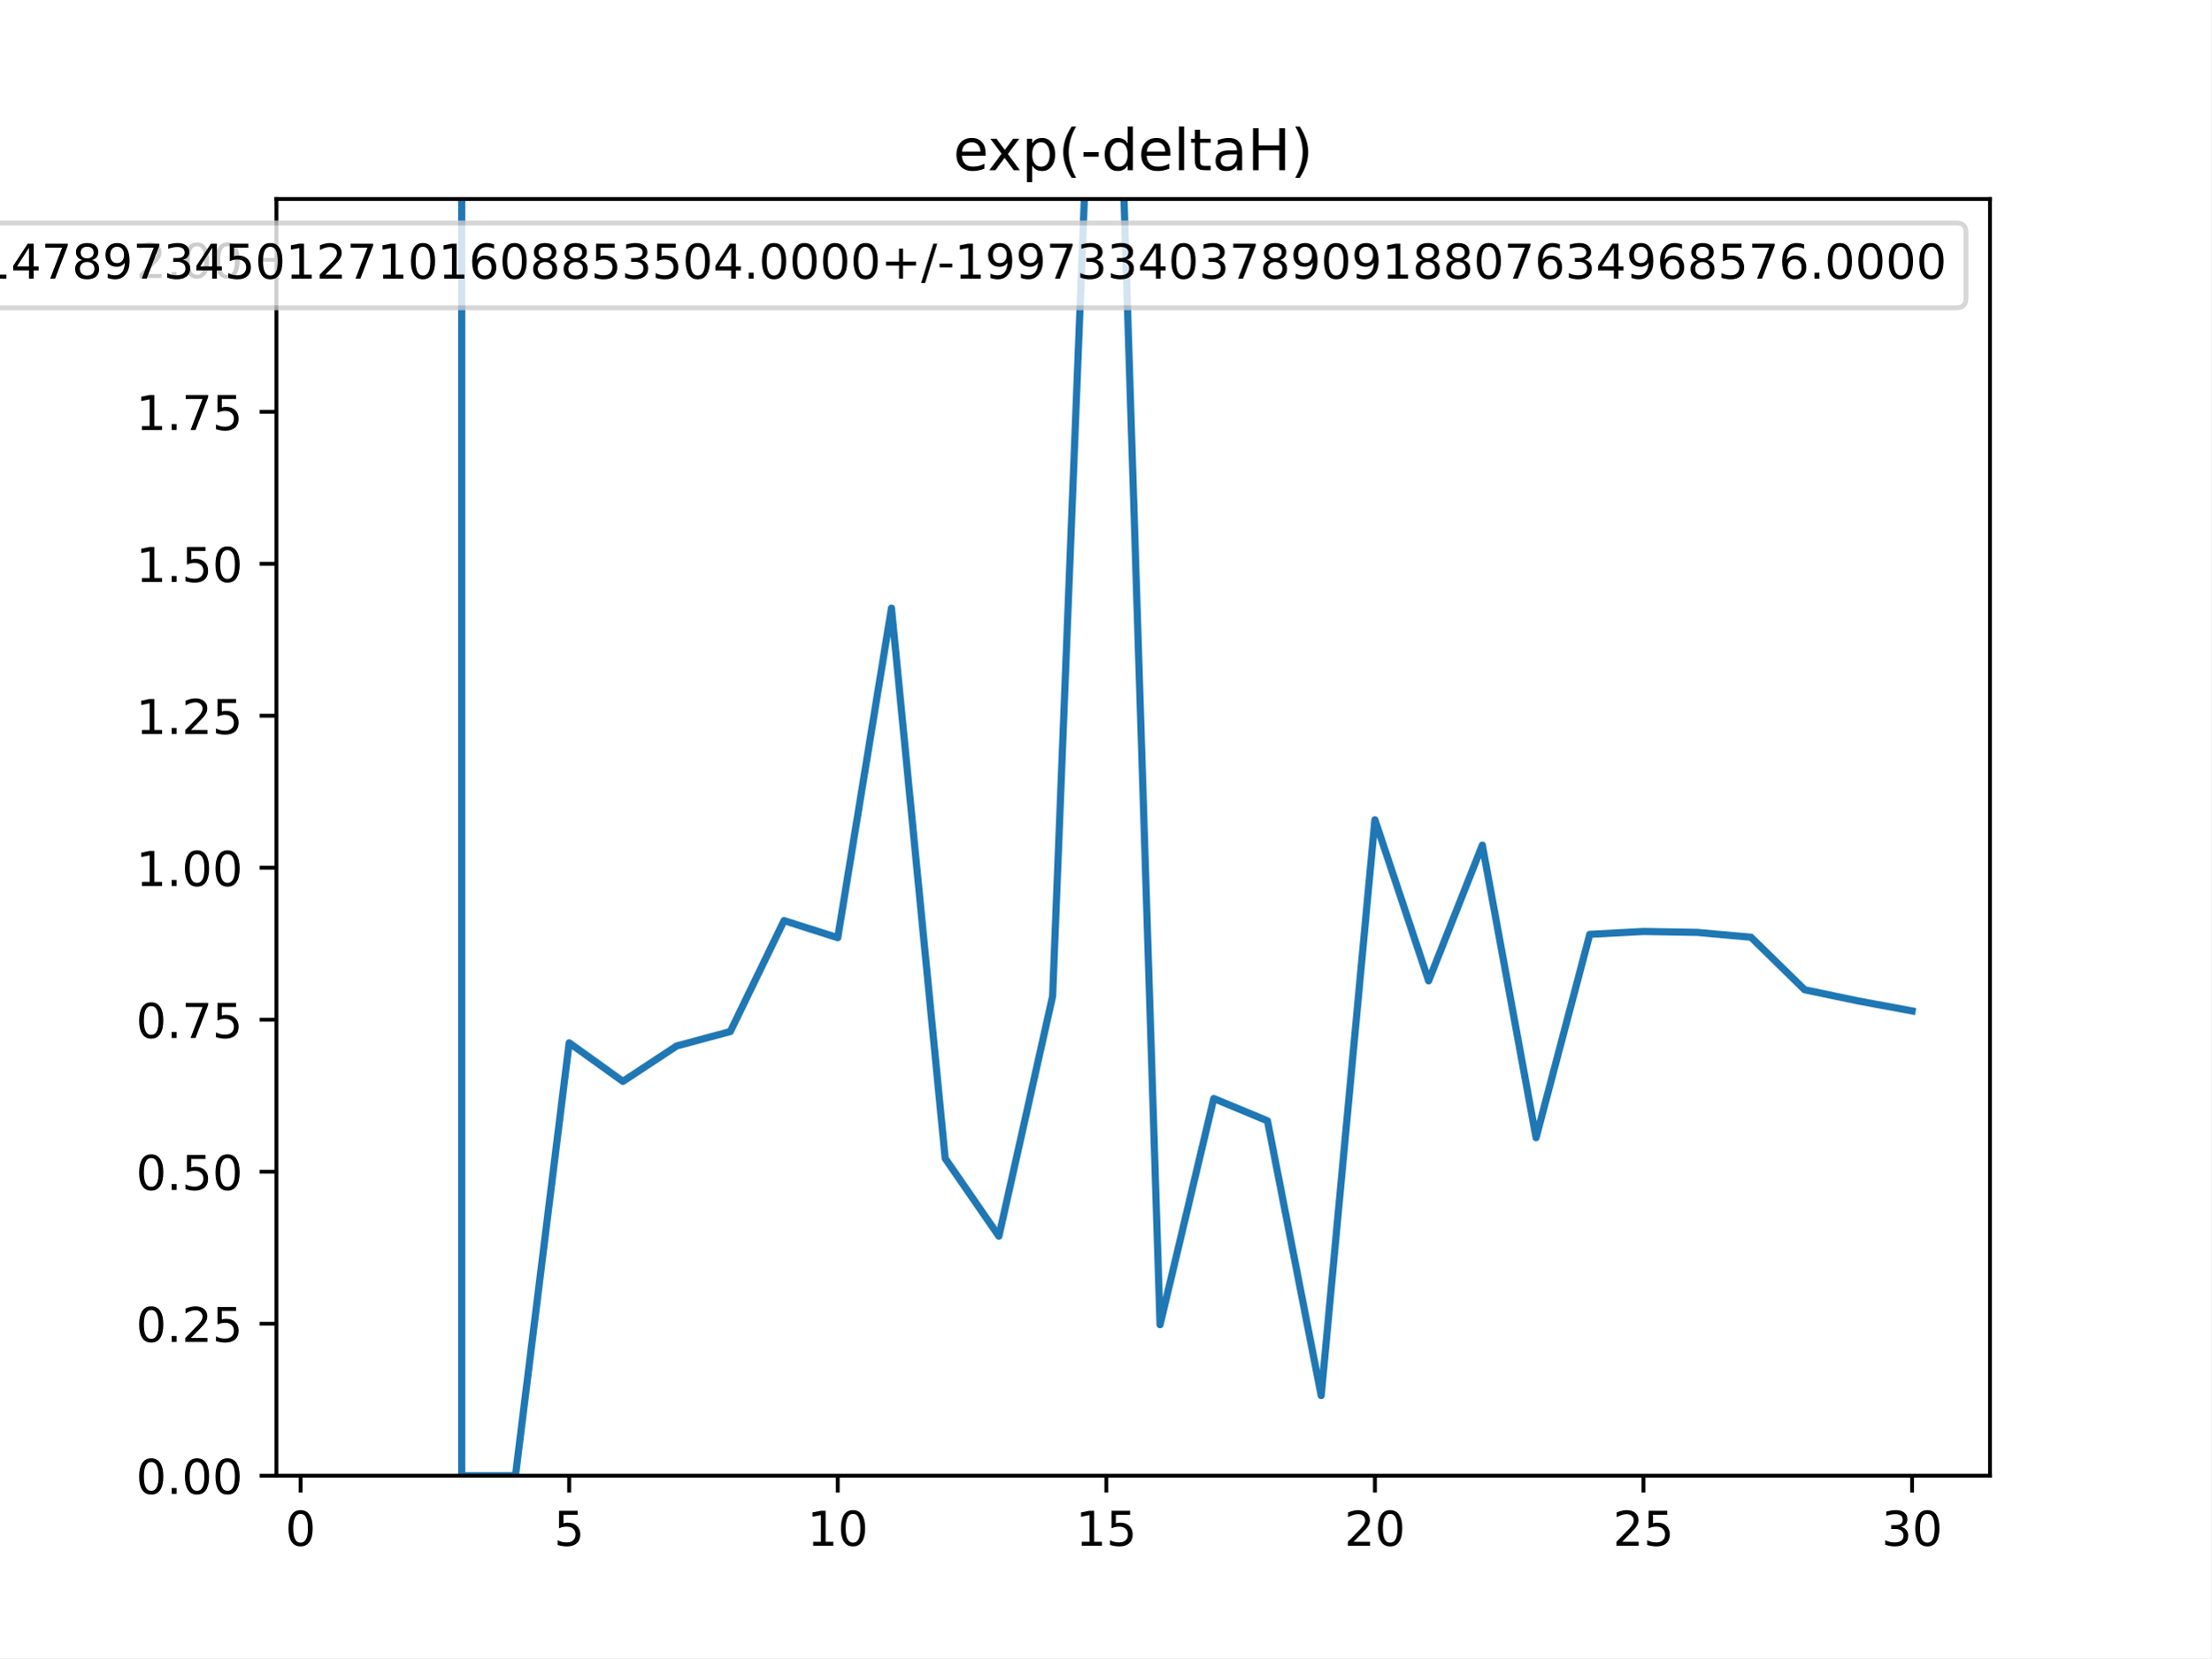
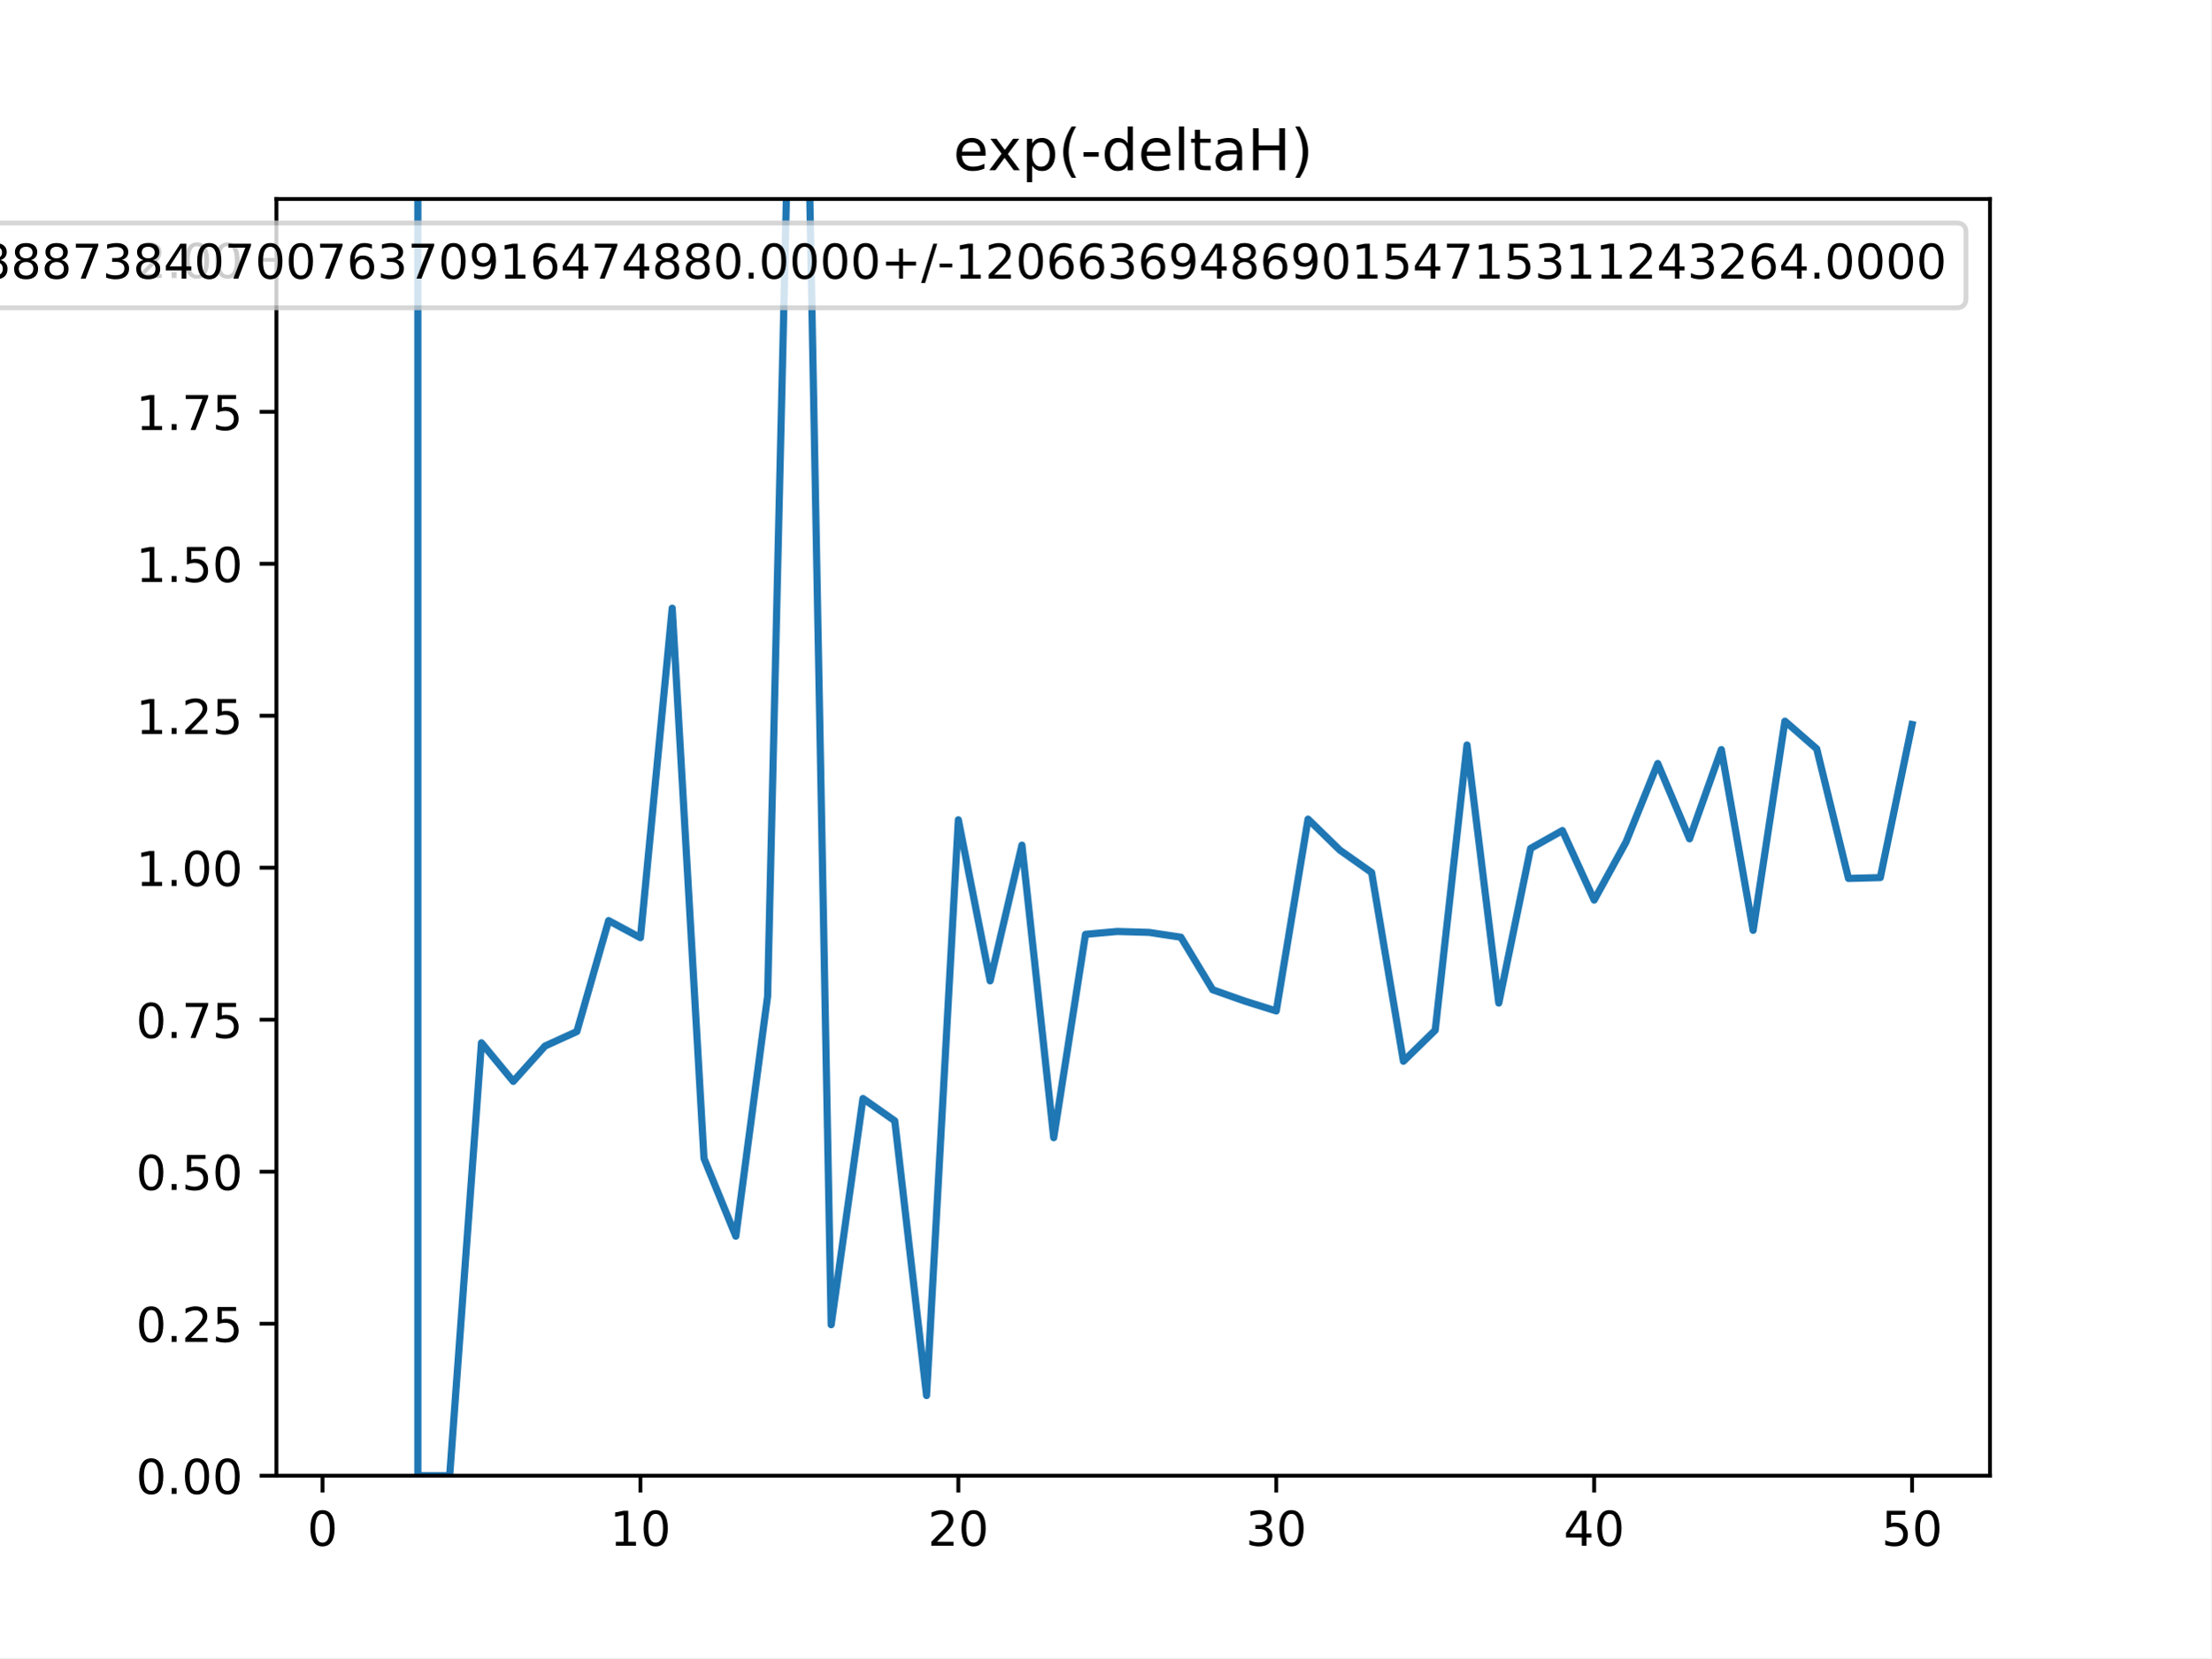
<svg xmlns="http://www.w3.org/2000/svg" xmlns:xlink="http://www.w3.org/1999/xlink" height="345.6pt" version="1.1" viewBox="0 0 460.8 345.6" width="460.8pt">
  <defs>
    <style type="text/css">
*{stroke-linecap:butt;stroke-linejoin:round;}
  </style>
  </defs>
  <g id="figure_1">
    <g id="patch_1">
      <path d="M 0 345.6  L 460.8 345.6  L 460.8 0  L 0 0  z " style="fill:#ffffff;" />
    </g>
    <g id="axes_1">
      <g id="patch_2">
        <path d="M 57.6 307.584  L 414.72 307.584  L 414.72 41.472  L 57.6 41.472  z " style="fill:#ffffff;" />
      </g>
      <g id="matplotlib.axis_1">
        <g id="xtick_1">
          <g id="line2d_1">
            <defs>
-               <path d="M 0 0  L 0 3.5  " id="m29d4446bf2" style="stroke:#000000;stroke-width:0.8;" />
-             </defs>
-             <g>
-               <use style="stroke:#000000;stroke-width:0.8;" x="62.638" xlink:href="#m29d4446bf2" y="307.584" />
+               <path d="M 0 0  L 0 3.5  " id="md94674629e" style="stroke:#000000;stroke-width:0.8;" />
+             </defs>
+             <g>
+               <use style="stroke:#000000;stroke-width:0.8;" x="67.207" xlink:href="#md94674629e" y="307.584" />
            </g>
          </g>
          <g id="text_1">
            <defs>
              <path d="M 31.781 66.406  Q 24.172 66.406 20.328 58.906  Q 16.5 51.422 16.5 36.375  Q 16.5 21.391 20.328 13.891  Q 24.172 6.391 31.781 6.391  Q 39.453 6.391 43.281 13.891  Q 47.125 21.391 47.125 36.375  Q 47.125 51.422 43.281 58.906  Q 39.453 66.406 31.781 66.406  z M 31.781 74.219  Q 44.047 74.219 50.516 64.516  Q 56.984 54.828 56.984 36.375  Q 56.984 17.969 50.516 8.266  Q 44.047 -1.422 31.781 -1.422  Q 19.531 -1.422 13.062 8.266  Q 6.594 17.969 6.594 36.375  Q 6.594 54.828 13.062 64.516  Q 19.531 74.219 31.781 74.219  z " id="DejaVuSans-48" />
            </defs>
-             <g transform="translate(59.45649 322.1824)scale(0.1 -0.1)">
+             <g transform="translate(64.02587 322.1824)scale(0.1 -0.1)">
              <use xlink:href="#DejaVuSans-48" />
            </g>
          </g>
        </g>
        <g id="xtick_2">
          <g id="line2d_2">
            <g>
-               <use style="stroke:#000000;stroke-width:0.8;" x="118.613" xlink:href="#m29d4446bf2" y="307.584" />
+               <use style="stroke:#000000;stroke-width:0.8;" x="133.463" xlink:href="#md94674629e" y="307.584" />
            </g>
          </g>
          <g id="text_2">
            <defs>
-               <path d="M 10.797 72.906  L 49.516 72.906  L 49.516 64.594  L 19.828 64.594  L 19.828 46.734  Q 21.969 47.469 24.109 47.828  Q 26.266 48.188 28.422 48.188  Q 40.625 48.188 47.75 41.5  Q 54.891 34.812 54.891 23.391  Q 54.891 11.625 47.562 5.094  Q 40.234 -1.422 26.906 -1.422  Q 22.312 -1.422 17.547 -0.641  Q 12.797 0.141 7.719 1.703  L 7.719 11.625  Q 12.109 9.234 16.797 8.062  Q 21.484 6.891 26.703 6.891  Q 35.156 6.891 40.078 11.328  Q 45.016 15.766 45.016 23.391  Q 45.016 31 40.078 35.438  Q 35.156 39.891 26.703 39.891  Q 22.75 39.891 18.812 39.016  Q 14.891 38.141 10.797 36.281  z " id="DejaVuSans-53" />
-             </defs>
-             <g transform="translate(115.4314 322.1824)scale(0.1 -0.1)">
-               <use xlink:href="#DejaVuSans-53" />
+               <path d="M 12.406 8.297  L 28.516 8.297  L 28.516 63.922  L 10.984 60.406  L 10.984 69.391  L 28.422 72.906  L 38.281 72.906  L 38.281 8.297  L 54.391 8.297  L 54.391 0  L 12.406 0  z " id="DejaVuSans-49" />
+             </defs>
+             <g transform="translate(127.1007 322.1824)scale(0.1 -0.1)">
+               <use xlink:href="#DejaVuSans-49" />
+               <use x="63.623" xlink:href="#DejaVuSans-48" />
            </g>
          </g>
        </g>
        <g id="xtick_3">
          <g id="line2d_3">
            <g>
-               <use style="stroke:#000000;stroke-width:0.8;" x="174.588" xlink:href="#m29d4446bf2" y="307.584" />
+               <use style="stroke:#000000;stroke-width:0.8;" x="199.719" xlink:href="#md94674629e" y="307.584" />
            </g>
          </g>
          <g id="text_3">
            <defs>
-               <path d="M 12.406 8.297  L 28.516 8.297  L 28.516 63.922  L 10.984 60.406  L 10.984 69.391  L 28.422 72.906  L 38.281 72.906  L 38.281 8.297  L 54.391 8.297  L 54.391 0  L 12.406 0  z " id="DejaVuSans-49" />
-             </defs>
-             <g transform="translate(168.2251 322.1824)scale(0.1 -0.1)">
-               <use xlink:href="#DejaVuSans-49" />
+               <path d="M 19.188 8.297  L 53.609 8.297  L 53.609 0  L 7.328 0  L 7.328 8.297  Q 12.938 14.109 22.625 23.891  Q 32.328 33.688 34.812 36.531  Q 39.547 41.844 41.422 45.531  Q 43.312 49.219 43.312 52.781  Q 43.312 58.594 39.234 62.25  Q 35.156 65.922 28.609 65.922  Q 23.969 65.922 18.812 64.312  Q 13.672 62.703 7.812 59.422  L 7.812 69.391  Q 13.766 71.781 18.938 73  Q 24.125 74.219 28.422 74.219  Q 39.75 74.219 46.484 68.547  Q 53.219 62.891 53.219 53.422  Q 53.219 48.922 51.531 44.891  Q 49.859 40.875 45.406 35.406  Q 44.188 33.984 37.641 27.219  Q 31.109 20.453 19.188 8.297  z " id="DejaVuSans-50" />
+             </defs>
+             <g transform="translate(193.3567 322.1824)scale(0.1 -0.1)">
+               <use xlink:href="#DejaVuSans-50" />
              <use x="63.623" xlink:href="#DejaVuSans-48" />
            </g>
          </g>
        </g>
        <g id="xtick_4">
          <g id="line2d_4">
            <g>
-               <use style="stroke:#000000;stroke-width:0.8;" x="230.563" xlink:href="#m29d4446bf2" y="307.584" />
+               <use style="stroke:#000000;stroke-width:0.8;" x="265.975" xlink:href="#md94674629e" y="307.584" />
            </g>
          </g>
          <g id="text_4">
-             <g transform="translate(224.2 322.1824)scale(0.1 -0.1)">
-               <use xlink:href="#DejaVuSans-49" />
-               <use x="63.623" xlink:href="#DejaVuSans-53" />
+             <defs>
+               <path d="M 40.578 39.312  Q 47.656 37.797 51.625 33  Q 55.609 28.219 55.609 21.188  Q 55.609 10.406 48.188 4.484  Q 40.766 -1.422 27.094 -1.422  Q 22.516 -1.422 17.656 -0.516  Q 12.797 0.391 7.625 2.203  L 7.625 11.719  Q 11.719 9.328 16.594 8.109  Q 21.484 6.891 26.812 6.891  Q 36.078 6.891 40.938 10.547  Q 45.797 14.203 45.797 21.188  Q 45.797 27.641 41.281 31.266  Q 36.766 34.906 28.719 34.906  L 20.219 34.906  L 20.219 43.016  L 29.109 43.016  Q 36.375 43.016 40.234 45.922  Q 44.094 48.828 44.094 54.297  Q 44.094 59.906 40.109 62.906  Q 36.141 65.922 28.719 65.922  Q 24.656 65.922 20.016 65.031  Q 15.375 64.156 9.812 62.312  L 9.812 71.094  Q 15.438 72.656 20.344 73.438  Q 25.25 74.219 29.594 74.219  Q 40.828 74.219 47.359 69.109  Q 53.906 64.016 53.906 55.328  Q 53.906 49.266 50.438 45.094  Q 46.969 40.922 40.578 39.312  z " id="DejaVuSans-51" />
+             </defs>
+             <g transform="translate(259.6127 322.1824)scale(0.1 -0.1)">
+               <use xlink:href="#DejaVuSans-51" />
+               <use x="63.623" xlink:href="#DejaVuSans-48" />
            </g>
          </g>
        </g>
        <g id="xtick_5">
          <g id="line2d_5">
            <g>
-               <use style="stroke:#000000;stroke-width:0.8;" x="286.537" xlink:href="#m29d4446bf2" y="307.584" />
+               <use style="stroke:#000000;stroke-width:0.8;" x="332.231" xlink:href="#md94674629e" y="307.584" />
            </g>
          </g>
          <g id="text_5">
            <defs>
-               <path d="M 19.188 8.297  L 53.609 8.297  L 53.609 0  L 7.328 0  L 7.328 8.297  Q 12.938 14.109 22.625 23.891  Q 32.328 33.688 34.812 36.531  Q 39.547 41.844 41.422 45.531  Q 43.312 49.219 43.312 52.781  Q 43.312 58.594 39.234 62.25  Q 35.156 65.922 28.609 65.922  Q 23.969 65.922 18.812 64.312  Q 13.672 62.703 7.812 59.422  L 7.812 69.391  Q 13.766 71.781 18.938 73  Q 24.125 74.219 28.422 74.219  Q 39.75 74.219 46.484 68.547  Q 53.219 62.891 53.219 53.422  Q 53.219 48.922 51.531 44.891  Q 49.859 40.875 45.406 35.406  Q 44.188 33.984 37.641 27.219  Q 31.109 20.453 19.188 8.297  z " id="DejaVuSans-50" />
-             </defs>
-             <g transform="translate(280.1749 322.1824)scale(0.1 -0.1)">
-               <use xlink:href="#DejaVuSans-50" />
+               <path d="M 37.797 64.312  L 12.891 25.391  L 37.797 25.391  z M 35.203 72.906  L 47.609 72.906  L 47.609 25.391  L 58.016 25.391  L 58.016 17.188  L 47.609 17.188  L 47.609 0  L 37.797 0  L 37.797 17.188  L 4.891 17.188  L 4.891 26.703  z " id="DejaVuSans-52" />
+             </defs>
+             <g transform="translate(325.8687 322.1824)scale(0.1 -0.1)">
+               <use xlink:href="#DejaVuSans-52" />
              <use x="63.623" xlink:href="#DejaVuSans-48" />
            </g>
          </g>
        </g>
        <g id="xtick_6">
          <g id="line2d_6">
            <g>
-               <use style="stroke:#000000;stroke-width:0.8;" x="342.512" xlink:href="#m29d4446bf2" y="307.584" />
+               <use style="stroke:#000000;stroke-width:0.8;" x="398.487" xlink:href="#md94674629e" y="307.584" />
            </g>
          </g>
          <g id="text_6">
-             <g transform="translate(336.1499 322.1824)scale(0.1 -0.1)">
-               <use xlink:href="#DejaVuSans-50" />
-               <use x="63.623" xlink:href="#DejaVuSans-53" />
-             </g>
-           </g>
-         </g>
-         <g id="xtick_7">
-           <g id="line2d_7">
-             <g>
-               <use style="stroke:#000000;stroke-width:0.8;" x="398.487" xlink:href="#m29d4446bf2" y="307.584" />
-             </g>
-           </g>
-           <g id="text_7">
-             <defs>
-               <path d="M 40.578 39.312  Q 47.656 37.797 51.625 33  Q 55.609 28.219 55.609 21.188  Q 55.609 10.406 48.188 4.484  Q 40.766 -1.422 27.094 -1.422  Q 22.516 -1.422 17.656 -0.516  Q 12.797 0.391 7.625 2.203  L 7.625 11.719  Q 11.719 9.328 16.594 8.109  Q 21.484 6.891 26.812 6.891  Q 36.078 6.891 40.938 10.547  Q 45.797 14.203 45.797 21.188  Q 45.797 27.641 41.281 31.266  Q 36.766 34.906 28.719 34.906  L 20.219 34.906  L 20.219 43.016  L 29.109 43.016  Q 36.375 43.016 40.234 45.922  Q 44.094 48.828 44.094 54.297  Q 44.094 59.906 40.109 62.906  Q 36.141 65.922 28.719 65.922  Q 24.656 65.922 20.016 65.031  Q 15.375 64.156 9.812 62.312  L 9.812 71.094  Q 15.438 72.656 20.344 73.438  Q 25.25 74.219 29.594 74.219  Q 40.828 74.219 47.359 69.109  Q 53.906 64.016 53.906 55.328  Q 53.906 49.266 50.438 45.094  Q 46.969 40.922 40.578 39.312  z " id="DejaVuSans-51" />
+             <defs>
+               <path d="M 10.797 72.906  L 49.516 72.906  L 49.516 64.594  L 19.828 64.594  L 19.828 46.734  Q 21.969 47.469 24.109 47.828  Q 26.266 48.188 28.422 48.188  Q 40.625 48.188 47.75 41.5  Q 54.891 34.812 54.891 23.391  Q 54.891 11.625 47.562 5.094  Q 40.234 -1.422 26.906 -1.422  Q 22.312 -1.422 17.547 -0.641  Q 12.797 0.141 7.719 1.703  L 7.719 11.625  Q 12.109 9.234 16.797 8.062  Q 21.484 6.891 26.703 6.891  Q 35.156 6.891 40.078 11.328  Q 45.016 15.766 45.016 23.391  Q 45.016 31 40.078 35.438  Q 35.156 39.891 26.703 39.891  Q 22.75 39.891 18.812 39.016  Q 14.891 38.141 10.797 36.281  z " id="DejaVuSans-53" />
            </defs>
            <g transform="translate(392.1248 322.1824)scale(0.1 -0.1)">
-               <use xlink:href="#DejaVuSans-51" />
+               <use xlink:href="#DejaVuSans-53" />
              <use x="63.623" xlink:href="#DejaVuSans-48" />
            </g>
          </g>
        </g>
      </g>
      <g id="matplotlib.axis_2">
        <g id="ytick_1">
-           <g id="line2d_8">
-             <defs>
-               <path d="M 0 0  L -3.5 0  " id="mfe0bbd15fa" style="stroke:#000000;stroke-width:0.8;" />
-             </defs>
-             <g>
-               <use style="stroke:#000000;stroke-width:0.8;" x="57.6" xlink:href="#mfe0bbd15fa" y="307.584" />
-             </g>
-           </g>
-           <g id="text_8">
+           <g id="line2d_7">
+             <defs>
+               <path d="M 0 0  L -3.5 0  " id="md14f2dcede" style="stroke:#000000;stroke-width:0.8;" />
+             </defs>
+             <g>
+               <use style="stroke:#000000;stroke-width:0.8;" x="57.6" xlink:href="#md14f2dcede" y="307.584" />
+             </g>
+           </g>
+           <g id="text_7">
            <defs>
              <path d="M 10.688 12.406  L 21 12.406  L 21 0  L 10.688 0  z " id="DejaVuSans-46" />
            </defs>
            <g transform="translate(28.33438 311.3832)scale(0.1 -0.1)">
              <use xlink:href="#DejaVuSans-48" />
              <use x="63.623" xlink:href="#DejaVuSans-46" />
              <use x="95.41" xlink:href="#DejaVuSans-48" />
              <use x="159.033" xlink:href="#DejaVuSans-48" />
            </g>
          </g>
        </g>
        <g id="ytick_2">
-           <g id="line2d_9">
-             <g>
-               <use style="stroke:#000000;stroke-width:0.8;" x="57.6" xlink:href="#mfe0bbd15fa" y="275.904" />
-             </g>
-           </g>
-           <g id="text_9">
+           <g id="line2d_8">
+             <g>
+               <use style="stroke:#000000;stroke-width:0.8;" x="57.6" xlink:href="#md14f2dcede" y="275.904" />
+             </g>
+           </g>
+           <g id="text_8">
            <g transform="translate(28.33438 279.7032)scale(0.1 -0.1)">
              <use xlink:href="#DejaVuSans-48" />
              <use x="63.623" xlink:href="#DejaVuSans-46" />
              <use x="95.41" xlink:href="#DejaVuSans-50" />
              <use x="159.033" xlink:href="#DejaVuSans-53" />
            </g>
          </g>
        </g>
        <g id="ytick_3">
-           <g id="line2d_10">
-             <g>
-               <use style="stroke:#000000;stroke-width:0.8;" x="57.6" xlink:href="#mfe0bbd15fa" y="244.224" />
-             </g>
-           </g>
-           <g id="text_10">
+           <g id="line2d_9">
+             <g>
+               <use style="stroke:#000000;stroke-width:0.8;" x="57.6" xlink:href="#md14f2dcede" y="244.224" />
+             </g>
+           </g>
+           <g id="text_9">
            <g transform="translate(28.33438 248.0232)scale(0.1 -0.1)">
              <use xlink:href="#DejaVuSans-48" />
              <use x="63.623" xlink:href="#DejaVuSans-46" />
              <use x="95.41" xlink:href="#DejaVuSans-53" />
              <use x="159.033" xlink:href="#DejaVuSans-48" />
            </g>
          </g>
        </g>
        <g id="ytick_4">
-           <g id="line2d_11">
-             <g>
-               <use style="stroke:#000000;stroke-width:0.8;" x="57.6" xlink:href="#mfe0bbd15fa" y="212.544" />
-             </g>
-           </g>
-           <g id="text_11">
+           <g id="line2d_10">
+             <g>
+               <use style="stroke:#000000;stroke-width:0.8;" x="57.6" xlink:href="#md14f2dcede" y="212.544" />
+             </g>
+           </g>
+           <g id="text_10">
            <defs>
              <path d="M 8.203 72.906  L 55.078 72.906  L 55.078 68.703  L 28.609 0  L 18.312 0  L 43.219 64.594  L 8.203 64.594  z " id="DejaVuSans-55" />
            </defs>
            <g transform="translate(28.33438 216.3432)scale(0.1 -0.1)">
              <use xlink:href="#DejaVuSans-48" />
              <use x="63.623" xlink:href="#DejaVuSans-46" />
              <use x="95.41" xlink:href="#DejaVuSans-55" />
              <use x="159.033" xlink:href="#DejaVuSans-53" />
            </g>
          </g>
        </g>
        <g id="ytick_5">
-           <g id="line2d_12">
-             <g>
-               <use style="stroke:#000000;stroke-width:0.8;" x="57.6" xlink:href="#mfe0bbd15fa" y="180.864" />
-             </g>
-           </g>
-           <g id="text_12">
+           <g id="line2d_11">
+             <g>
+               <use style="stroke:#000000;stroke-width:0.8;" x="57.6" xlink:href="#md14f2dcede" y="180.864" />
+             </g>
+           </g>
+           <g id="text_11">
            <g transform="translate(28.33438 184.6632)scale(0.1 -0.1)">
              <use xlink:href="#DejaVuSans-49" />
              <use x="63.623" xlink:href="#DejaVuSans-46" />
              <use x="95.41" xlink:href="#DejaVuSans-48" />
              <use x="159.033" xlink:href="#DejaVuSans-48" />
            </g>
          </g>
        </g>
        <g id="ytick_6">
-           <g id="line2d_13">
-             <g>
-               <use style="stroke:#000000;stroke-width:0.8;" x="57.6" xlink:href="#mfe0bbd15fa" y="149.184" />
-             </g>
-           </g>
-           <g id="text_13">
+           <g id="line2d_12">
+             <g>
+               <use style="stroke:#000000;stroke-width:0.8;" x="57.6" xlink:href="#md14f2dcede" y="149.184" />
+             </g>
+           </g>
+           <g id="text_12">
            <g transform="translate(28.33438 152.9832)scale(0.1 -0.1)">
              <use xlink:href="#DejaVuSans-49" />
              <use x="63.623" xlink:href="#DejaVuSans-46" />
              <use x="95.41" xlink:href="#DejaVuSans-50" />
              <use x="159.033" xlink:href="#DejaVuSans-53" />
            </g>
          </g>
        </g>
        <g id="ytick_7">
-           <g id="line2d_14">
-             <g>
-               <use style="stroke:#000000;stroke-width:0.8;" x="57.6" xlink:href="#mfe0bbd15fa" y="117.504" />
-             </g>
-           </g>
-           <g id="text_14">
+           <g id="line2d_13">
+             <g>
+               <use style="stroke:#000000;stroke-width:0.8;" x="57.6" xlink:href="#md14f2dcede" y="117.504" />
+             </g>
+           </g>
+           <g id="text_13">
            <g transform="translate(28.33438 121.3032)scale(0.1 -0.1)">
              <use xlink:href="#DejaVuSans-49" />
              <use x="63.623" xlink:href="#DejaVuSans-46" />
              <use x="95.41" xlink:href="#DejaVuSans-53" />
              <use x="159.033" xlink:href="#DejaVuSans-48" />
            </g>
          </g>
        </g>
        <g id="ytick_8">
-           <g id="line2d_15">
-             <g>
-               <use style="stroke:#000000;stroke-width:0.8;" x="57.6" xlink:href="#mfe0bbd15fa" y="85.824" />
-             </g>
-           </g>
-           <g id="text_15">
+           <g id="line2d_14">
+             <g>
+               <use style="stroke:#000000;stroke-width:0.8;" x="57.6" xlink:href="#md14f2dcede" y="85.824" />
+             </g>
+           </g>
+           <g id="text_14">
            <g transform="translate(28.33438 89.62322)scale(0.1 -0.1)">
              <use xlink:href="#DejaVuSans-49" />
              <use x="63.623" xlink:href="#DejaVuSans-46" />
              <use x="95.41" xlink:href="#DejaVuSans-55" />
              <use x="159.033" xlink:href="#DejaVuSans-53" />
            </g>
          </g>
        </g>
        <g id="ytick_9">
-           <g id="line2d_16">
-             <g>
-               <use style="stroke:#000000;stroke-width:0.8;" x="57.6" xlink:href="#mfe0bbd15fa" y="54.144" />
-             </g>
-           </g>
-           <g id="text_16">
+           <g id="line2d_15">
+             <g>
+               <use style="stroke:#000000;stroke-width:0.8;" x="57.6" xlink:href="#md14f2dcede" y="54.144" />
+             </g>
+           </g>
+           <g id="text_15">
            <g transform="translate(28.33438 57.94322)scale(0.1 -0.1)">
              <use xlink:href="#DejaVuSans-50" />
              <use x="63.623" xlink:href="#DejaVuSans-46" />
              <use x="95.41" xlink:href="#DejaVuSans-48" />
              <use x="159.033" xlink:href="#DejaVuSans-48" />
            </g>
          </g>
        </g>
      </g>
-       <g id="line2d_17">
-         <path clip-path="url(#p7df713cc97)" d="M 96.223 -1  L 96.223 307.584  L 107.418 307.584  L 118.613 217.357  L 129.808 225.395  L 141.003 218.022  L 152.198 215.006  L 163.393 191.885  L 174.588 195.444  L 185.783 126.765  L 196.978 241.449  L 208.173 257.662  L 219.368 207.634  L 227.673 -1  M 232.886 -1  L 241.757 276.112  L 252.952 228.965  L 264.147 233.619  L 275.342 290.874  L 286.537 170.872  L 297.732 204.438  L 308.927 176.152  L 320.122 237.133  L 331.317 194.742  L 342.512 194.148  L 353.707 194.341  L 364.902 195.343  L 376.097 206.298  L 387.292 208.639  L 398.487 210.714  " style="fill:none;stroke:#1f77b4;stroke-linecap:square;stroke-width:1.5;" />
+       <g id="line2d_16">
+         <path clip-path="url(#p77a079c8d0)" d="M 87.084 -1  L 87.084 307.584  L 93.71 307.584  L 100.335 217.357  L 106.961 225.395  L 113.586 218.022  L 120.212 215.006  L 126.838 191.885  L 133.463 195.444  L 140.089 126.765  L 146.714 241.449  L 153.34 257.662  L 159.966 207.634  L 164.881 -1  M 167.967 -1  L 173.217 276.112  L 179.842 228.965  L 186.468 233.619  L 193.094 290.874  L 199.719 170.872  L 206.345 204.438  L 212.97 176.152  L 219.596 237.133  L 226.222 194.742  L 232.847 194.148  L 239.473 194.341  L 246.098 195.343  L 252.724 206.298  L 259.35 208.639  L 265.975 210.714  L 272.601 170.731  L 279.226 177.19  L 285.852 181.865  L 292.478 221.199  L 299.103 214.726  L 305.729 155.277  L 312.354 209.067  L 318.98 176.843  L 325.606 173.112  L 332.231 187.607  L 338.857 175.53  L 345.482 159.14  L 352.108 174.842  L 358.734 156.237  L 365.359 193.909  L 371.985 150.309  L 378.61 156.077  L 385.236 183.095  L 391.862 182.917  L 398.487 151.012  " style="fill:none;stroke:#1f77b4;stroke-linecap:square;stroke-width:1.5;" />
      </g>
      <g id="patch_3">
        <path d="M 57.6 307.584  L 57.6 41.472  " style="fill:none;stroke:#000000;stroke-linecap:square;stroke-linejoin:miter;stroke-width:0.8;" />
      </g>
      <g id="patch_4">
        <path d="M 414.72 307.584  L 414.72 41.472  " style="fill:none;stroke:#000000;stroke-linecap:square;stroke-linejoin:miter;stroke-width:0.8;" />
      </g>
      <g id="patch_5">
        <path d="M 57.6 307.584  L 414.72 307.584  " style="fill:none;stroke:#000000;stroke-linecap:square;stroke-linejoin:miter;stroke-width:0.8;" />
      </g>
      <g id="patch_6">
        <path d="M 57.6 41.472  L 414.72 41.472  " style="fill:none;stroke:#000000;stroke-linecap:square;stroke-linejoin:miter;stroke-width:0.8;" />
      </g>
-       <g id="text_17">
+       <g id="text_16">
        <defs>
          <path d="M 56.203 29.594  L 56.203 25.203  L 14.891 25.203  Q 15.484 15.922 20.484 11.062  Q 25.484 6.203 34.422 6.203  Q 39.594 6.203 44.453 7.469  Q 49.312 8.734 54.109 11.281  L 54.109 2.781  Q 49.266 0.734 44.188 -0.344  Q 39.109 -1.422 33.891 -1.422  Q 20.797 -1.422 13.156 6.188  Q 5.516 13.812 5.516 26.812  Q 5.516 40.234 12.766 48.109  Q 20.016 56 32.328 56  Q 43.359 56 49.781 48.891  Q 56.203 41.797 56.203 29.594  z M 47.219 32.234  Q 47.125 39.594 43.094 43.984  Q 39.062 48.391 32.422 48.391  Q 24.906 48.391 20.391 44.141  Q 15.875 39.891 15.188 32.172  z " id="DejaVuSans-101" />
          <path d="M 54.891 54.688  L 35.109 28.078  L 55.906 0  L 45.312 0  L 29.391 21.484  L 13.484 0  L 2.875 0  L 24.125 28.609  L 4.688 54.688  L 15.281 54.688  L 29.781 35.203  L 44.281 54.688  z " id="DejaVuSans-120" />
          <path d="M 18.109 8.203  L 18.109 -20.797  L 9.078 -20.797  L 9.078 54.688  L 18.109 54.688  L 18.109 46.391  Q 20.953 51.266 25.266 53.625  Q 29.594 56 35.594 56  Q 45.562 56 51.781 48.094  Q 58.016 40.188 58.016 27.297  Q 58.016 14.406 51.781 6.484  Q 45.562 -1.422 35.594 -1.422  Q 29.594 -1.422 25.266 0.953  Q 20.953 3.328 18.109 8.203  z M 48.688 27.297  Q 48.688 37.203 44.609 42.844  Q 40.531 48.484 33.406 48.484  Q 26.266 48.484 22.188 42.844  Q 18.109 37.203 18.109 27.297  Q 18.109 17.391 22.188 11.75  Q 26.266 6.109 33.406 6.109  Q 40.531 6.109 44.609 11.75  Q 48.688 17.391 48.688 27.297  z " id="DejaVuSans-112" />
          <path d="M 31 75.875  Q 24.469 64.656 21.281 53.656  Q 18.109 42.672 18.109 31.391  Q 18.109 20.125 21.312 9.062  Q 24.516 -2 31 -13.188  L 23.188 -13.188  Q 15.875 -1.703 12.234 9.375  Q 8.594 20.453 8.594 31.391  Q 8.594 42.281 12.203 53.312  Q 15.828 64.359 23.188 75.875  z " id="DejaVuSans-40" />
          <path d="M 4.891 31.391  L 31.203 31.391  L 31.203 23.391  L 4.891 23.391  z " id="DejaVuSans-45" />
          <path d="M 45.406 46.391  L 45.406 75.984  L 54.391 75.984  L 54.391 0  L 45.406 0  L 45.406 8.203  Q 42.578 3.328 38.25 0.953  Q 33.938 -1.422 27.875 -1.422  Q 17.969 -1.422 11.734 6.484  Q 5.516 14.406 5.516 27.297  Q 5.516 40.188 11.734 48.094  Q 17.969 56 27.875 56  Q 33.938 56 38.25 53.625  Q 42.578 51.266 45.406 46.391  z M 14.797 27.297  Q 14.797 17.391 18.875 11.75  Q 22.953 6.109 30.078 6.109  Q 37.203 6.109 41.297 11.75  Q 45.406 17.391 45.406 27.297  Q 45.406 37.203 41.297 42.844  Q 37.203 48.484 30.078 48.484  Q 22.953 48.484 18.875 42.844  Q 14.797 37.203 14.797 27.297  z " id="DejaVuSans-100" />
          <path d="M 9.422 75.984  L 18.406 75.984  L 18.406 0  L 9.422 0  z " id="DejaVuSans-108" />
          <path d="M 18.312 70.219  L 18.312 54.688  L 36.812 54.688  L 36.812 47.703  L 18.312 47.703  L 18.312 18.016  Q 18.312 11.328 20.141 9.422  Q 21.969 7.516 27.594 7.516  L 36.812 7.516  L 36.812 0  L 27.594 0  Q 17.188 0 13.234 3.875  Q 9.281 7.766 9.281 18.016  L 9.281 47.703  L 2.688 47.703  L 2.688 54.688  L 9.281 54.688  L 9.281 70.219  z " id="DejaVuSans-116" />
          <path d="M 34.281 27.484  Q 23.391 27.484 19.188 25  Q 14.984 22.516 14.984 16.5  Q 14.984 11.719 18.141 8.906  Q 21.297 6.109 26.703 6.109  Q 34.188 6.109 38.703 11.406  Q 43.219 16.703 43.219 25.484  L 43.219 27.484  z M 52.203 31.203  L 52.203 0  L 43.219 0  L 43.219 8.297  Q 40.141 3.328 35.547 0.953  Q 30.953 -1.422 24.312 -1.422  Q 15.922 -1.422 10.953 3.297  Q 6 8.016 6 15.922  Q 6 25.141 12.172 29.828  Q 18.359 34.516 30.609 34.516  L 43.219 34.516  L 43.219 35.406  Q 43.219 41.609 39.141 45  Q 35.062 48.391 27.688 48.391  Q 23 48.391 18.547 47.266  Q 14.109 46.141 10.016 43.891  L 10.016 52.203  Q 14.938 54.109 19.578 55.047  Q 24.219 56 28.609 56  Q 40.484 56 46.344 49.844  Q 52.203 43.703 52.203 31.203  z " id="DejaVuSans-97" />
          <path d="M 9.812 72.906  L 19.672 72.906  L 19.672 43.016  L 55.516 43.016  L 55.516 72.906  L 65.375 72.906  L 65.375 0  L 55.516 0  L 55.516 34.719  L 19.672 34.719  L 19.672 0  L 9.812 0  z " id="DejaVuSans-72" />
          <path d="M 8.016 75.875  L 15.828 75.875  Q 23.141 64.359 26.781 53.312  Q 30.422 42.281 30.422 31.391  Q 30.422 20.453 26.781 9.375  Q 23.141 -1.703 15.828 -13.188  L 8.016 -13.188  Q 14.5 -2 17.703 9.062  Q 20.906 20.125 20.906 31.391  Q 20.906 42.672 17.703 53.656  Q 14.5 64.656 8.016 75.875  z " id="DejaVuSans-41" />
        </defs>
        <g transform="translate(198.6572 35.472)scale(0.12 -0.12)">
          <use xlink:href="#DejaVuSans-101" />
          <use x="59.773" xlink:href="#DejaVuSans-120" />
          <use x="118.953" xlink:href="#DejaVuSans-112" />
          <use x="182.43" xlink:href="#DejaVuSans-40" />
          <use x="221.443" xlink:href="#DejaVuSans-45" />
          <use x="257.527" xlink:href="#DejaVuSans-100" />
          <use x="321.004" xlink:href="#DejaVuSans-101" />
          <use x="382.527" xlink:href="#DejaVuSans-108" />
          <use x="410.311" xlink:href="#DejaVuSans-116" />
          <use x="449.52" xlink:href="#DejaVuSans-97" />
          <use x="510.799" xlink:href="#DejaVuSans-72" />
          <use x="585.994" xlink:href="#DejaVuSans-41" />
        </g>
      </g>
      <g id="legend_1">
        <g id="patch_7">
          <path d="M -53.193 64.15  L 407.72 64.15  Q 409.72 64.15 409.72 62.15  L 409.72 48.472  Q 409.72 46.472 407.72 46.472  L -53.193 46.472  Q -55.193 46.472 -55.193 48.472  L -55.193 62.15  Q -55.193 64.15 -53.193 64.15  z " style="fill:#ffffff;opacity:0.8;stroke:#cccccc;stroke-linejoin:miter;" />
        </g>
-         <g id="line2d_18">
+         <g id="line2d_17">
          <path style="fill:none;stroke:#1f77b4;stroke-linecap:square;stroke-width:1.5;" />
        </g>
-         <g id="line2d_19" />
-         <g id="text_18">
+         <g id="line2d_18" />
+         <g id="text_17">
          <defs>
-             <path d="M 37.797 64.312  L 12.891 25.391  L 37.797 25.391  z M 35.203 72.906  L 47.609 72.906  L 47.609 25.391  L 58.016 25.391  L 58.016 17.188  L 47.609 17.188  L 47.609 0  L 37.797 0  L 37.797 17.188  L 4.891 17.188  L 4.891 26.703  z " id="DejaVuSans-52" />
            <path d="M 31.781 34.625  Q 24.75 34.625 20.719 30.859  Q 16.703 27.094 16.703 20.516  Q 16.703 13.922 20.719 10.156  Q 24.75 6.391 31.781 6.391  Q 38.812 6.391 42.859 10.172  Q 46.922 13.969 46.922 20.516  Q 46.922 27.094 42.891 30.859  Q 38.875 34.625 31.781 34.625  z M 21.922 38.812  Q 15.578 40.375 12.031 44.719  Q 8.5 49.078 8.5 55.328  Q 8.5 64.062 14.719 69.141  Q 20.953 74.219 31.781 74.219  Q 42.672 74.219 48.875 69.141  Q 55.078 64.062 55.078 55.328  Q 55.078 49.078 51.531 44.719  Q 48 40.375 41.703 38.812  Q 48.828 37.156 52.797 32.312  Q 56.781 27.484 56.781 20.516  Q 56.781 9.906 50.312 4.234  Q 43.844 -1.422 31.781 -1.422  Q 19.734 -1.422 13.25 4.234  Q 6.781 9.906 6.781 20.516  Q 6.781 27.484 10.781 32.312  Q 14.797 37.156 21.922 38.812  z M 18.312 54.391  Q 18.312 48.734 21.844 45.562  Q 25.391 42.391 31.781 42.391  Q 38.141 42.391 41.719 45.562  Q 45.312 48.734 45.312 54.391  Q 45.312 60.062 41.719 63.234  Q 38.141 66.406 31.781 66.406  Q 25.391 66.406 21.844 63.234  Q 18.312 60.062 18.312 54.391  z " id="DejaVuSans-56" />
+             <path d="M 33.016 40.375  Q 26.375 40.375 22.484 35.828  Q 18.609 31.297 18.609 23.391  Q 18.609 15.531 22.484 10.953  Q 26.375 6.391 33.016 6.391  Q 39.656 6.391 43.531 10.953  Q 47.406 15.531 47.406 23.391  Q 47.406 31.297 43.531 35.828  Q 39.656 40.375 33.016 40.375  z M 52.594 71.297  L 52.594 62.312  Q 48.875 64.062 45.094 64.984  Q 41.312 65.922 37.594 65.922  Q 27.828 65.922 22.672 59.328  Q 17.531 52.734 16.797 39.406  Q 19.672 43.656 24.016 45.922  Q 28.375 48.188 33.594 48.188  Q 44.578 48.188 50.953 41.516  Q 57.328 34.859 57.328 23.391  Q 57.328 12.156 50.688 5.359  Q 44.047 -1.422 33.016 -1.422  Q 20.359 -1.422 13.672 8.266  Q 6.984 17.969 6.984 36.375  Q 6.984 53.656 15.188 63.938  Q 23.391 74.219 37.203 74.219  Q 40.922 74.219 44.703 73.484  Q 48.484 72.75 52.594 71.297  z " id="DejaVuSans-54" />
            <path d="M 10.984 1.516  L 10.984 10.5  Q 14.703 8.734 18.5 7.812  Q 22.312 6.891 25.984 6.891  Q 35.75 6.891 40.891 13.453  Q 46.047 20.016 46.781 33.406  Q 43.953 29.203 39.594 26.953  Q 35.25 24.703 29.984 24.703  Q 19.047 24.703 12.672 31.312  Q 6.297 37.938 6.297 49.422  Q 6.297 60.641 12.938 67.422  Q 19.578 74.219 30.609 74.219  Q 43.266 74.219 49.922 64.516  Q 56.594 54.828 56.594 36.375  Q 56.594 19.141 48.406 8.859  Q 40.234 -1.422 26.422 -1.422  Q 22.703 -1.422 18.891 -0.688  Q 15.094 0.047 10.984 1.516  z M 30.609 32.422  Q 37.25 32.422 41.125 36.953  Q 45.016 41.5 45.016 49.422  Q 45.016 57.281 41.125 61.844  Q 37.25 66.406 30.609 66.406  Q 23.969 66.406 20.094 61.844  Q 16.219 57.281 16.219 49.422  Q 16.219 41.5 20.094 36.953  Q 23.969 32.422 30.609 32.422  z " id="DejaVuSans-57" />
-             <path d="M 33.016 40.375  Q 26.375 40.375 22.484 35.828  Q 18.609 31.297 18.609 23.391  Q 18.609 15.531 22.484 10.953  Q 26.375 6.391 33.016 6.391  Q 39.656 6.391 43.531 10.953  Q 47.406 15.531 47.406 23.391  Q 47.406 31.297 43.531 35.828  Q 39.656 40.375 33.016 40.375  z M 52.594 71.297  L 52.594 62.312  Q 48.875 64.062 45.094 64.984  Q 41.312 65.922 37.594 65.922  Q 27.828 65.922 22.672 59.328  Q 17.531 52.734 16.797 39.406  Q 19.672 43.656 24.016 45.922  Q 28.375 48.188 33.594 48.188  Q 44.578 48.188 50.953 41.516  Q 57.328 34.859 57.328 23.391  Q 57.328 12.156 50.688 5.359  Q 44.047 -1.422 33.016 -1.422  Q 20.359 -1.422 13.672 8.266  Q 6.984 17.969 6.984 36.375  Q 6.984 53.656 15.188 63.938  Q 23.391 74.219 37.203 74.219  Q 40.922 74.219 44.703 73.484  Q 48.484 72.75 52.594 71.297  z " id="DejaVuSans-54" />
            <path d="M 46 62.703  L 46 35.5  L 73.188 35.5  L 73.188 27.203  L 46 27.203  L 46 0  L 37.797 0  L 37.797 27.203  L 10.594 27.203  L 10.594 35.5  L 37.797 35.5  L 37.797 62.703  z " id="DejaVuSans-43" />
            <path d="M 25.391 72.906  L 33.688 72.906  L 8.297 -9.281  L 0 -9.281  z " id="DejaVuSans-47" />
          </defs>
          <g transform="translate(-23.1925 58.07044)scale(0.1 -0.1)">
-             <use xlink:href="#DejaVuSans-50" />
-             <use x="63.623" xlink:href="#DejaVuSans-48" />
-             <use x="127.246" xlink:href="#DejaVuSans-51" />
-             <use x="190.869" xlink:href="#DejaVuSans-49" />
-             <use x="254.492" xlink:href="#DejaVuSans-52" />
-             <use x="318.115" xlink:href="#DejaVuSans-55" />
-             <use x="381.738" xlink:href="#DejaVuSans-56" />
-             <use x="445.361" xlink:href="#DejaVuSans-57" />
-             <use x="508.984" xlink:href="#DejaVuSans-55" />
-             <use x="572.607" xlink:href="#DejaVuSans-51" />
-             <use x="636.23" xlink:href="#DejaVuSans-52" />
-             <use x="699.854" xlink:href="#DejaVuSans-53" />
+             <use xlink:href="#DejaVuSans-49" />
+             <use x="63.623" xlink:href="#DejaVuSans-50" />
+             <use x="127.246" xlink:href="#DejaVuSans-49" />
+             <use x="190.869" xlink:href="#DejaVuSans-56" />
+             <use x="254.492" xlink:href="#DejaVuSans-56" />
+             <use x="318.115" xlink:href="#DejaVuSans-56" />
+             <use x="381.738" xlink:href="#DejaVuSans-55" />
+             <use x="445.361" xlink:href="#DejaVuSans-51" />
+             <use x="508.984" xlink:href="#DejaVuSans-56" />
+             <use x="572.607" xlink:href="#DejaVuSans-52" />
+             <use x="636.23" xlink:href="#DejaVuSans-48" />
+             <use x="699.854" xlink:href="#DejaVuSans-55" />
            <use x="763.477" xlink:href="#DejaVuSans-48" />
-             <use x="827.1" xlink:href="#DejaVuSans-49" />
-             <use x="890.723" xlink:href="#DejaVuSans-50" />
-             <use x="954.346" xlink:href="#DejaVuSans-55" />
-             <use x="1017.969" xlink:href="#DejaVuSans-49" />
-             <use x="1081.592" xlink:href="#DejaVuSans-48" />
-             <use x="1145.215" xlink:href="#DejaVuSans-49" />
-             <use x="1208.838" xlink:href="#DejaVuSans-54" />
-             <use x="1272.461" xlink:href="#DejaVuSans-48" />
-             <use x="1336.084" xlink:href="#DejaVuSans-56" />
-             <use x="1399.707" xlink:href="#DejaVuSans-56" />
-             <use x="1463.33" xlink:href="#DejaVuSans-53" />
-             <use x="1526.953" xlink:href="#DejaVuSans-51" />
-             <use x="1590.576" xlink:href="#DejaVuSans-53" />
-             <use x="1654.199" xlink:href="#DejaVuSans-48" />
-             <use x="1717.822" xlink:href="#DejaVuSans-52" />
+             <use x="827.1" xlink:href="#DejaVuSans-48" />
+             <use x="890.723" xlink:href="#DejaVuSans-55" />
+             <use x="954.346" xlink:href="#DejaVuSans-54" />
+             <use x="1017.969" xlink:href="#DejaVuSans-51" />
+             <use x="1081.592" xlink:href="#DejaVuSans-55" />
+             <use x="1145.215" xlink:href="#DejaVuSans-48" />
+             <use x="1208.838" xlink:href="#DejaVuSans-57" />
+             <use x="1272.461" xlink:href="#DejaVuSans-49" />
+             <use x="1336.084" xlink:href="#DejaVuSans-54" />
+             <use x="1399.707" xlink:href="#DejaVuSans-52" />
+             <use x="1463.33" xlink:href="#DejaVuSans-55" />
+             <use x="1526.953" xlink:href="#DejaVuSans-52" />
+             <use x="1590.576" xlink:href="#DejaVuSans-56" />
+             <use x="1654.199" xlink:href="#DejaVuSans-56" />
+             <use x="1717.822" xlink:href="#DejaVuSans-48" />
            <use x="1781.445" xlink:href="#DejaVuSans-46" />
            <use x="1813.232" xlink:href="#DejaVuSans-48" />
            <use x="1876.855" xlink:href="#DejaVuSans-48" />
            <use x="1940.479" xlink:href="#DejaVuSans-48" />
            <use x="2004.102" xlink:href="#DejaVuSans-48" />
            <use x="2067.725" xlink:href="#DejaVuSans-43" />
            <use x="2151.514" xlink:href="#DejaVuSans-47" />
            <use x="2185.205" xlink:href="#DejaVuSans-45" />
            <use x="2221.289" xlink:href="#DejaVuSans-49" />
-             <use x="2284.912" xlink:href="#DejaVuSans-57" />
-             <use x="2348.535" xlink:href="#DejaVuSans-57" />
-             <use x="2412.158" xlink:href="#DejaVuSans-55" />
-             <use x="2475.781" xlink:href="#DejaVuSans-51" />
+             <use x="2284.912" xlink:href="#DejaVuSans-50" />
+             <use x="2348.535" xlink:href="#DejaVuSans-48" />
+             <use x="2412.158" xlink:href="#DejaVuSans-54" />
+             <use x="2475.781" xlink:href="#DejaVuSans-54" />
            <use x="2539.404" xlink:href="#DejaVuSans-51" />
-             <use x="2603.027" xlink:href="#DejaVuSans-52" />
-             <use x="2666.65" xlink:href="#DejaVuSans-48" />
-             <use x="2730.273" xlink:href="#DejaVuSans-51" />
-             <use x="2793.896" xlink:href="#DejaVuSans-55" />
-             <use x="2857.52" xlink:href="#DejaVuSans-56" />
+             <use x="2603.027" xlink:href="#DejaVuSans-54" />
+             <use x="2666.65" xlink:href="#DejaVuSans-57" />
+             <use x="2730.273" xlink:href="#DejaVuSans-52" />
+             <use x="2793.896" xlink:href="#DejaVuSans-56" />
+             <use x="2857.52" xlink:href="#DejaVuSans-54" />
            <use x="2921.143" xlink:href="#DejaVuSans-57" />
            <use x="2984.766" xlink:href="#DejaVuSans-48" />
-             <use x="3048.389" xlink:href="#DejaVuSans-57" />
-             <use x="3112.012" xlink:href="#DejaVuSans-49" />
-             <use x="3175.635" xlink:href="#DejaVuSans-56" />
-             <use x="3239.258" xlink:href="#DejaVuSans-56" />
-             <use x="3302.881" xlink:href="#DejaVuSans-48" />
-             <use x="3366.504" xlink:href="#DejaVuSans-55" />
-             <use x="3430.127" xlink:href="#DejaVuSans-54" />
-             <use x="3493.75" xlink:href="#DejaVuSans-51" />
-             <use x="3557.373" xlink:href="#DejaVuSans-52" />
-             <use x="3620.996" xlink:href="#DejaVuSans-57" />
-             <use x="3684.619" xlink:href="#DejaVuSans-54" />
-             <use x="3748.242" xlink:href="#DejaVuSans-56" />
-             <use x="3811.865" xlink:href="#DejaVuSans-53" />
-             <use x="3875.488" xlink:href="#DejaVuSans-55" />
-             <use x="3939.111" xlink:href="#DejaVuSans-54" />
+             <use x="3048.389" xlink:href="#DejaVuSans-49" />
+             <use x="3112.012" xlink:href="#DejaVuSans-53" />
+             <use x="3175.635" xlink:href="#DejaVuSans-52" />
+             <use x="3239.258" xlink:href="#DejaVuSans-55" />
+             <use x="3302.881" xlink:href="#DejaVuSans-49" />
+             <use x="3366.504" xlink:href="#DejaVuSans-53" />
+             <use x="3430.127" xlink:href="#DejaVuSans-51" />
+             <use x="3493.75" xlink:href="#DejaVuSans-49" />
+             <use x="3557.373" xlink:href="#DejaVuSans-49" />
+             <use x="3620.996" xlink:href="#DejaVuSans-50" />
+             <use x="3684.619" xlink:href="#DejaVuSans-52" />
+             <use x="3748.242" xlink:href="#DejaVuSans-51" />
+             <use x="3811.865" xlink:href="#DejaVuSans-50" />
+             <use x="3875.488" xlink:href="#DejaVuSans-54" />
+             <use x="3939.111" xlink:href="#DejaVuSans-52" />
            <use x="4002.734" xlink:href="#DejaVuSans-46" />
            <use x="4034.521" xlink:href="#DejaVuSans-48" />
            <use x="4098.145" xlink:href="#DejaVuSans-48" />
            <use x="4161.768" xlink:href="#DejaVuSans-48" />
            <use x="4225.391" xlink:href="#DejaVuSans-48" />
          </g>
        </g>
      </g>
    </g>
  </g>
  <defs>
-     <clipPath id="p7df713cc97">
+     <clipPath id="p77a079c8d0">
      <rect height="266.112" width="357.12" x="57.6" y="41.472" />
    </clipPath>
  </defs>
</svg>
